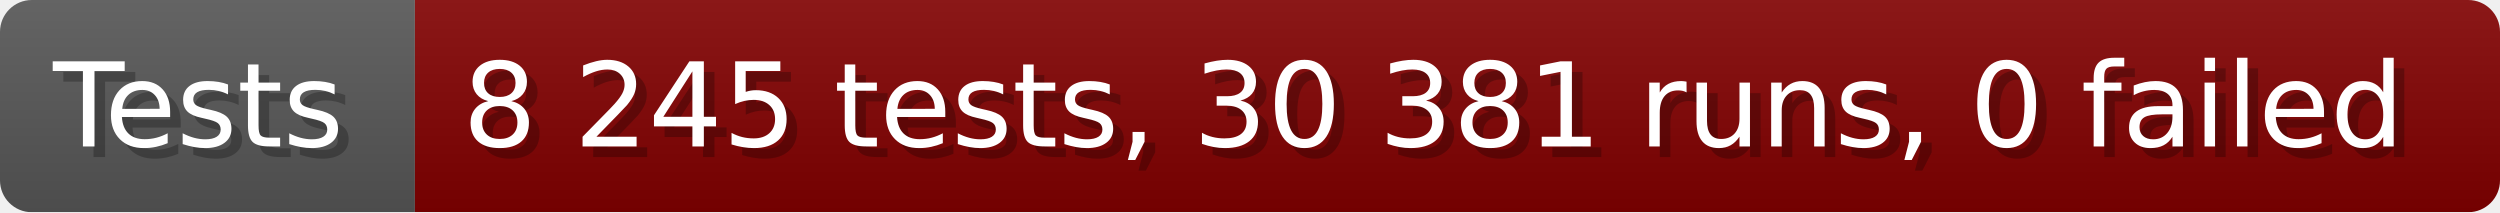
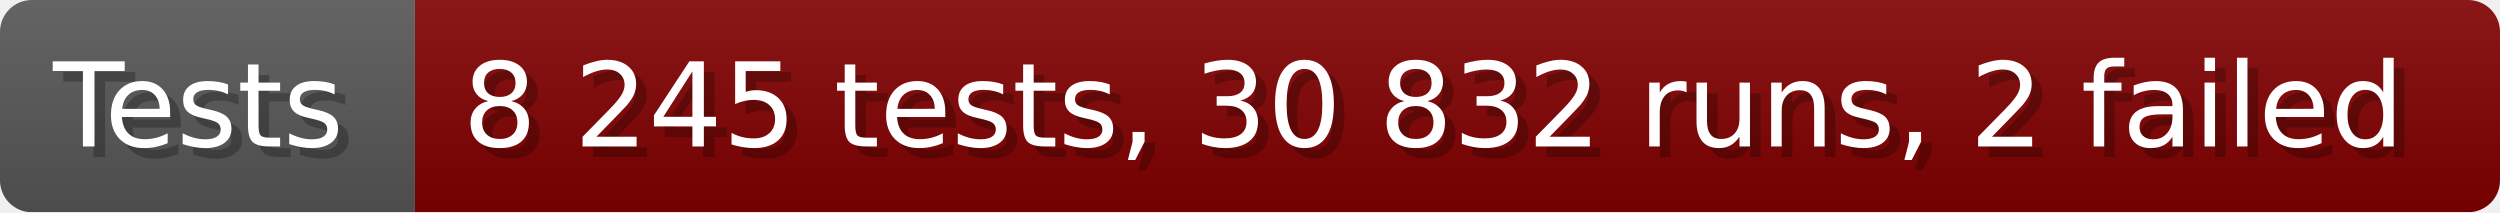
- <svg xmlns="http://www.w3.org/2000/svg" width="235.6" height="20" viewBox="0 0 2356 200" role="img" aria-label="Tests: 8 245 tests, 30 381 runs, 0 failed">
+ <svg xmlns="http://www.w3.org/2000/svg" width="235.6" height="20" viewBox="0 0 2356 200" role="img" aria-label="Tests: 8 245 tests, 30 832 runs, 2 failed">
  <linearGradient id="a" x2="0" y2="100%">
    <stop offset="0" stop-opacity=".1" stop-color="#EEE" />
    <stop offset="1" stop-opacity=".1" />
  </linearGradient>
  <mask id="m">
    <rect width="2356" height="200" rx="30" fill="#FFF" />
  </mask>
  <g mask="url(#m)">
    <rect width="391" height="200" fill="#555" />
    <rect width="1965" height="200" fill="#800000" x="391" />
    <rect width="2356" height="200" fill="url(#a)" />
  </g>
  <g aria-hidden="true" fill="#fff" text-anchor="start" font-family="Verdana,DejaVu Sans,sans-serif" font-size="110">
    <text x="60" y="148" textLength="291" fill="#000" opacity="0.25">Tests</text>
    <text x="50" y="138" textLength="291">Tests</text>
-     <text x="446" y="148" textLength="1865" fill="#000" opacity="0.25">8 245 tests, 30 381 runs, 0 failed</text>
-     <text x="436" y="138" textLength="1865">8 245 tests, 30 381 runs, 0 failed</text>
+     <text x="446" y="148" textLength="1865" fill="#000" opacity="0.25">8 245 tests, 30 832 runs, 2 failed</text>
+     <text x="436" y="138" textLength="1865">8 245 tests, 30 832 runs, 2 failed</text>
  </g>
</svg>
